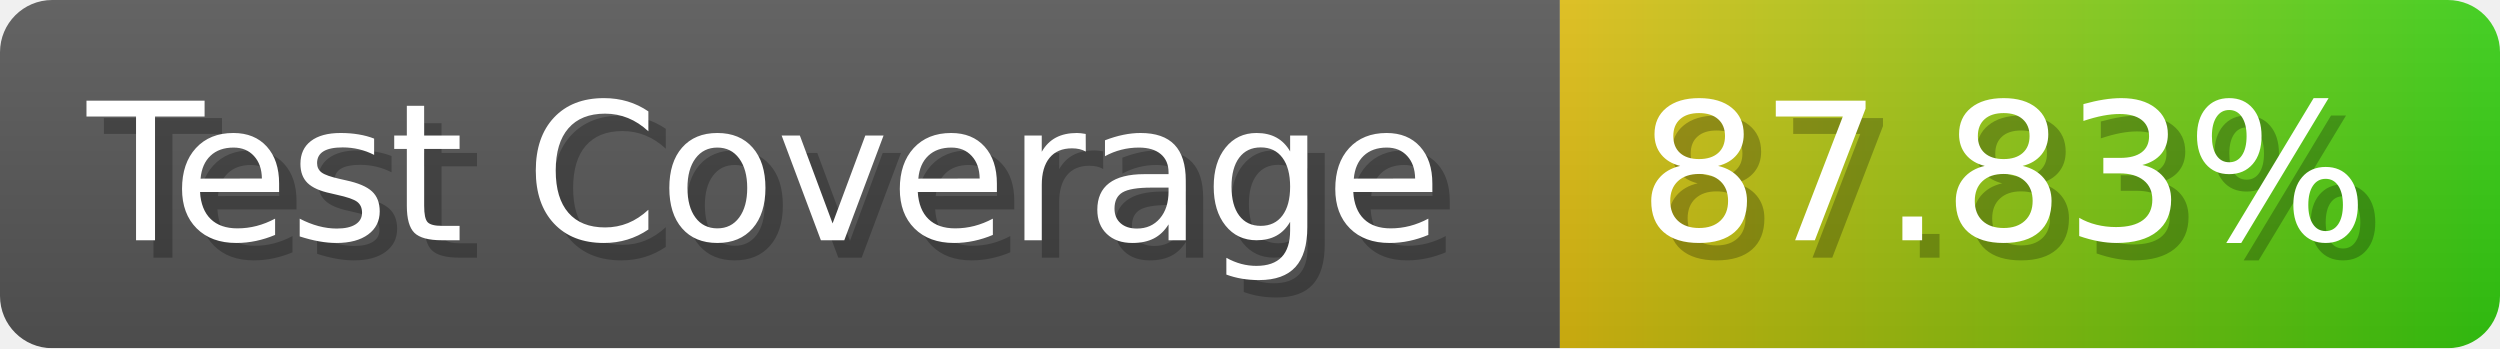
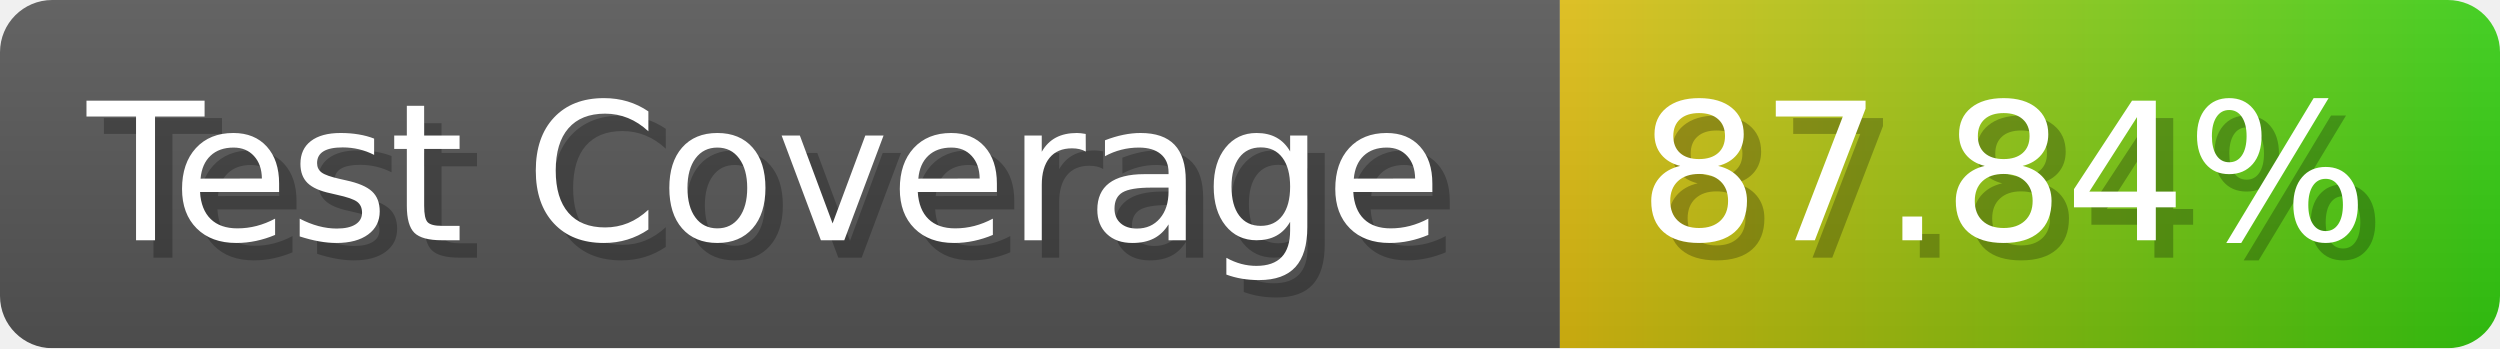
- <svg xmlns="http://www.w3.org/2000/svg" width="143.6" height="20" viewBox="0 0 1436 200" role="img" aria-label="Test Coverage: 87.83%">
+ <svg xmlns="http://www.w3.org/2000/svg" width="143.6" height="20" viewBox="0 0 1436 200" role="img" aria-label="Test Coverage: 87.84%">
  <linearGradient id="a" x2="0" y2="100%">
    <stop offset="0" stop-opacity=".1" stop-color="#EEE" />
    <stop offset="1" stop-opacity=".1" />
  </linearGradient>
  <mask id="m">
    <rect width="1436" height="200" rx="30" fill="#FFF" />
  </mask>
  <g mask="url(#m)">
    <rect width="896" height="200" fill="#555" />
    <rect width="540" height="200" fill="url(#x)" x="896" />
    <rect width="1436" height="200" fill="url(#a)" />
  </g>
  <g aria-hidden="true" fill="#fff" text-anchor="start" font-family="Verdana,DejaVu Sans,sans-serif" font-size="110">
    <text x="60" y="148" textLength="796" fill="#000" opacity="0.25">Test Coverage</text>
    <text x="50" y="138" textLength="796">Test Coverage</text>
-     <text x="951" y="148" textLength="440" fill="#000" opacity="0.25">87.83%</text>
-     <text x="941" y="138" textLength="440">87.83%</text>
+     <text x="951" y="148" textLength="440" fill="#000" opacity="0.25">87.84%</text>
+     <text x="941" y="138" textLength="440">87.84%</text>
  </g>
  <linearGradient id="x" x1="0%" y1="0%" x2="100%" y2="0%">
    <stop offset="0%" style="stop-color:#DB1" />
    <stop offset="100%" style="stop-color:#3C1" />
  </linearGradient>
</svg>
